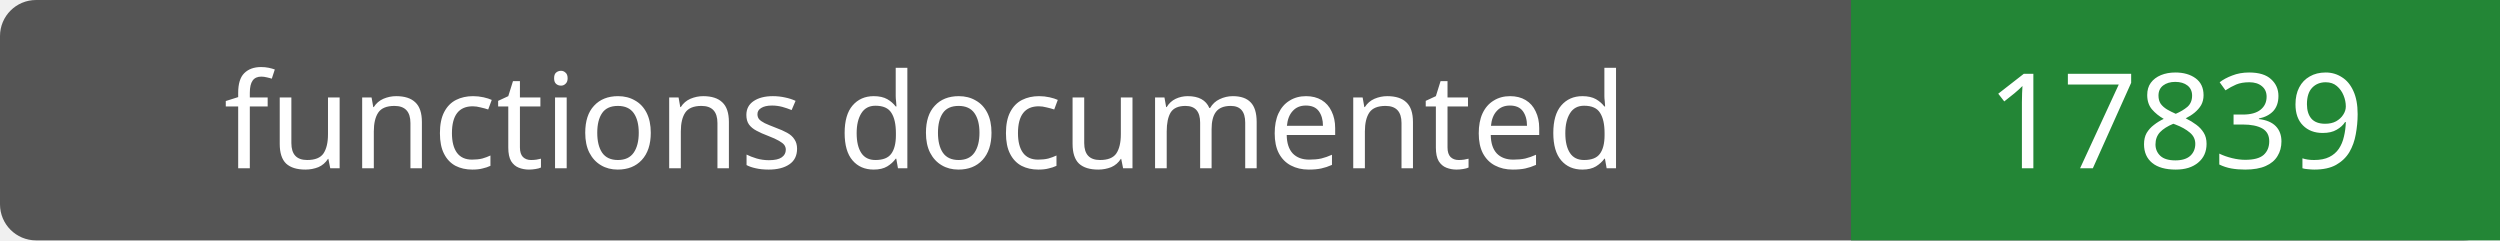
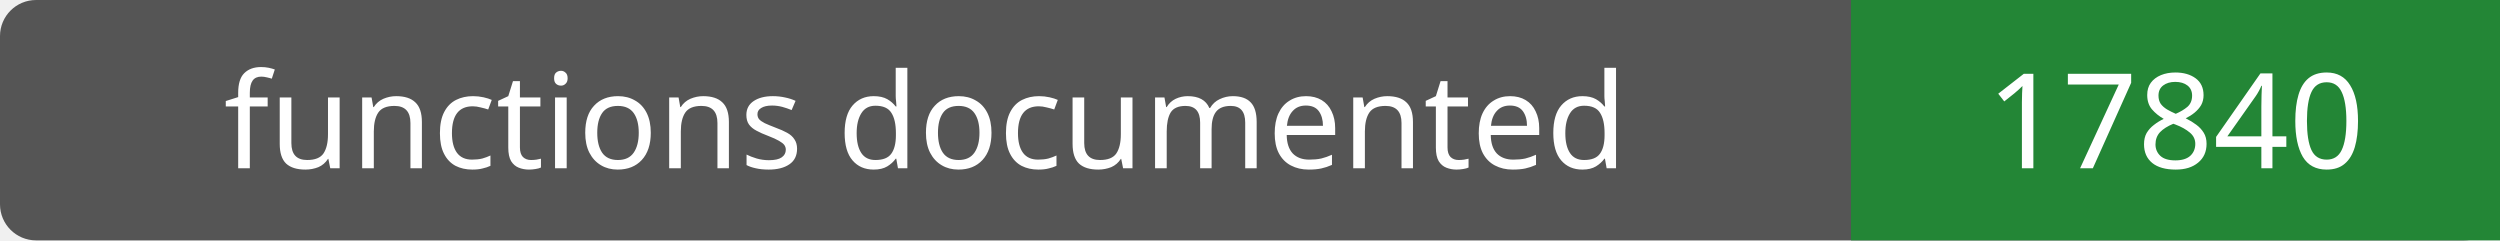
- <svg xmlns="http://www.w3.org/2000/svg" width="208" height="20" role="img" aria-label="functions documented: 17839">
+ <svg xmlns="http://www.w3.org/2000/svg" width="208" height="20" role="img" aria-label="functions documented: 17840">
  <rect width="208" height="20" rx="3" fill="#555" />
  <path fill="#238636" d="M154 0h54v20H154z" />
  <g fill="#fff" text-anchor="middle" font-family="Verdana,sans-serif" font-size="11">
    <text x="77.0" y="14">functions documented</text>
-     <text x="181.0" y="14">17839</text>
+     <text x="181.0" y="14">17840</text>
  </g>
</svg>
